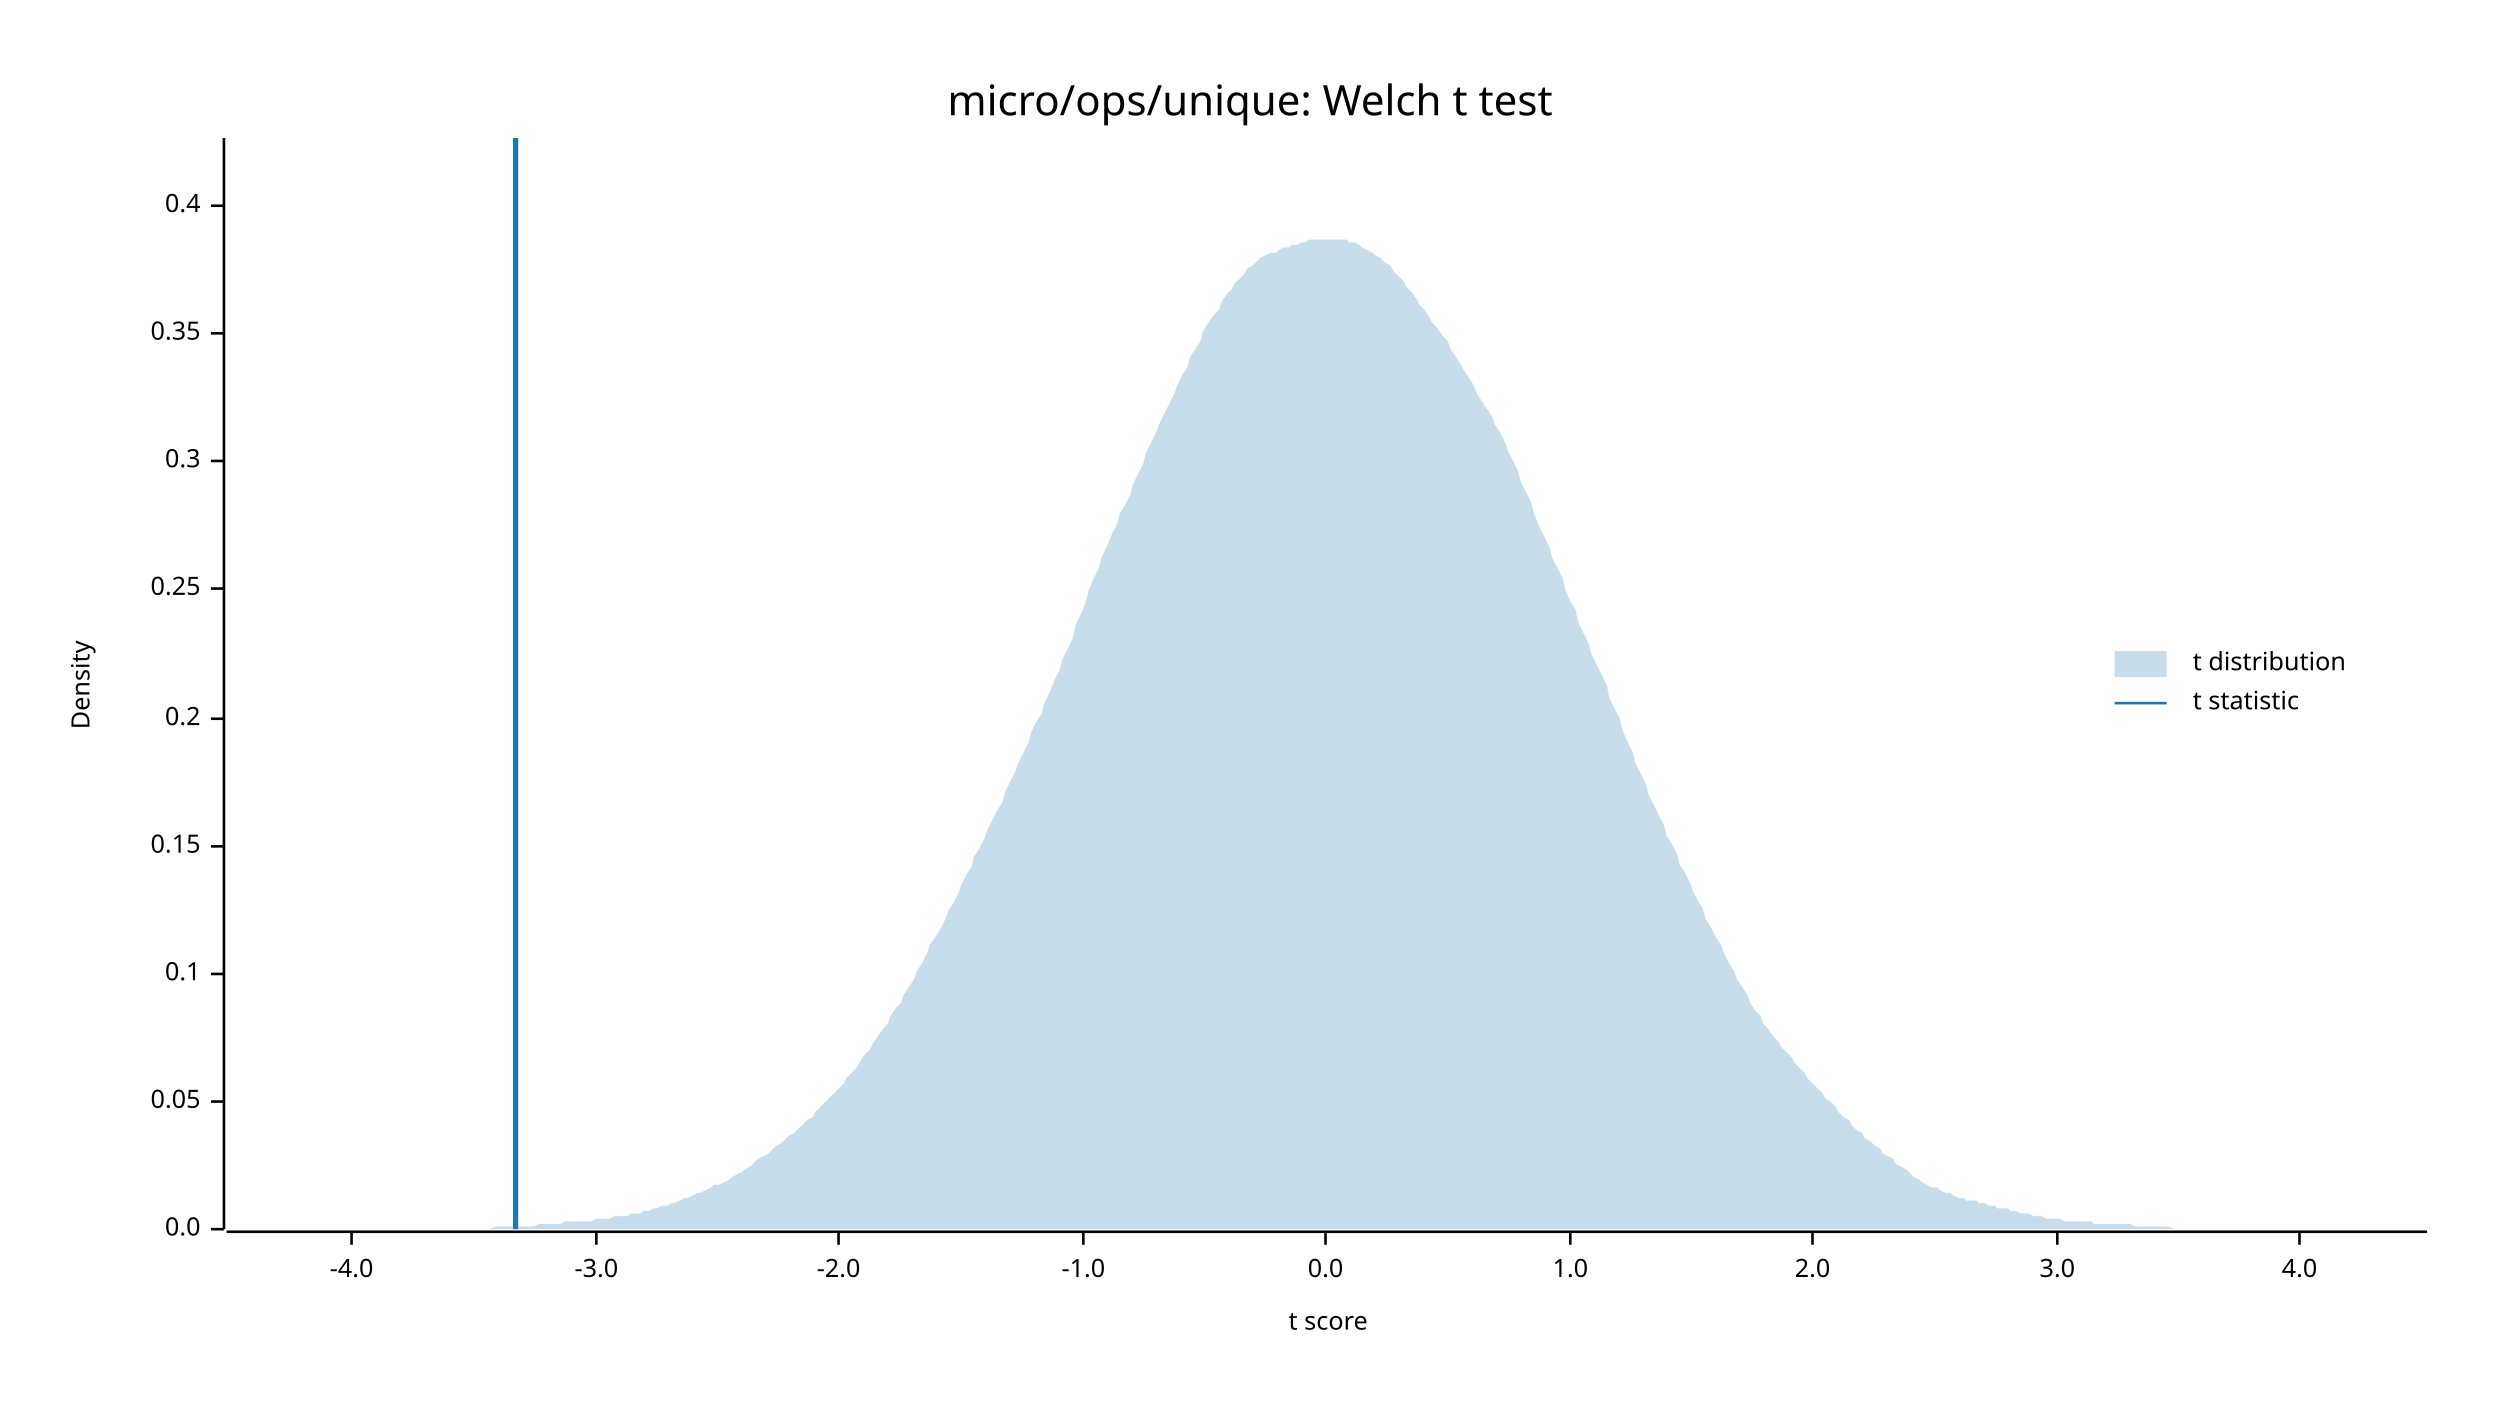
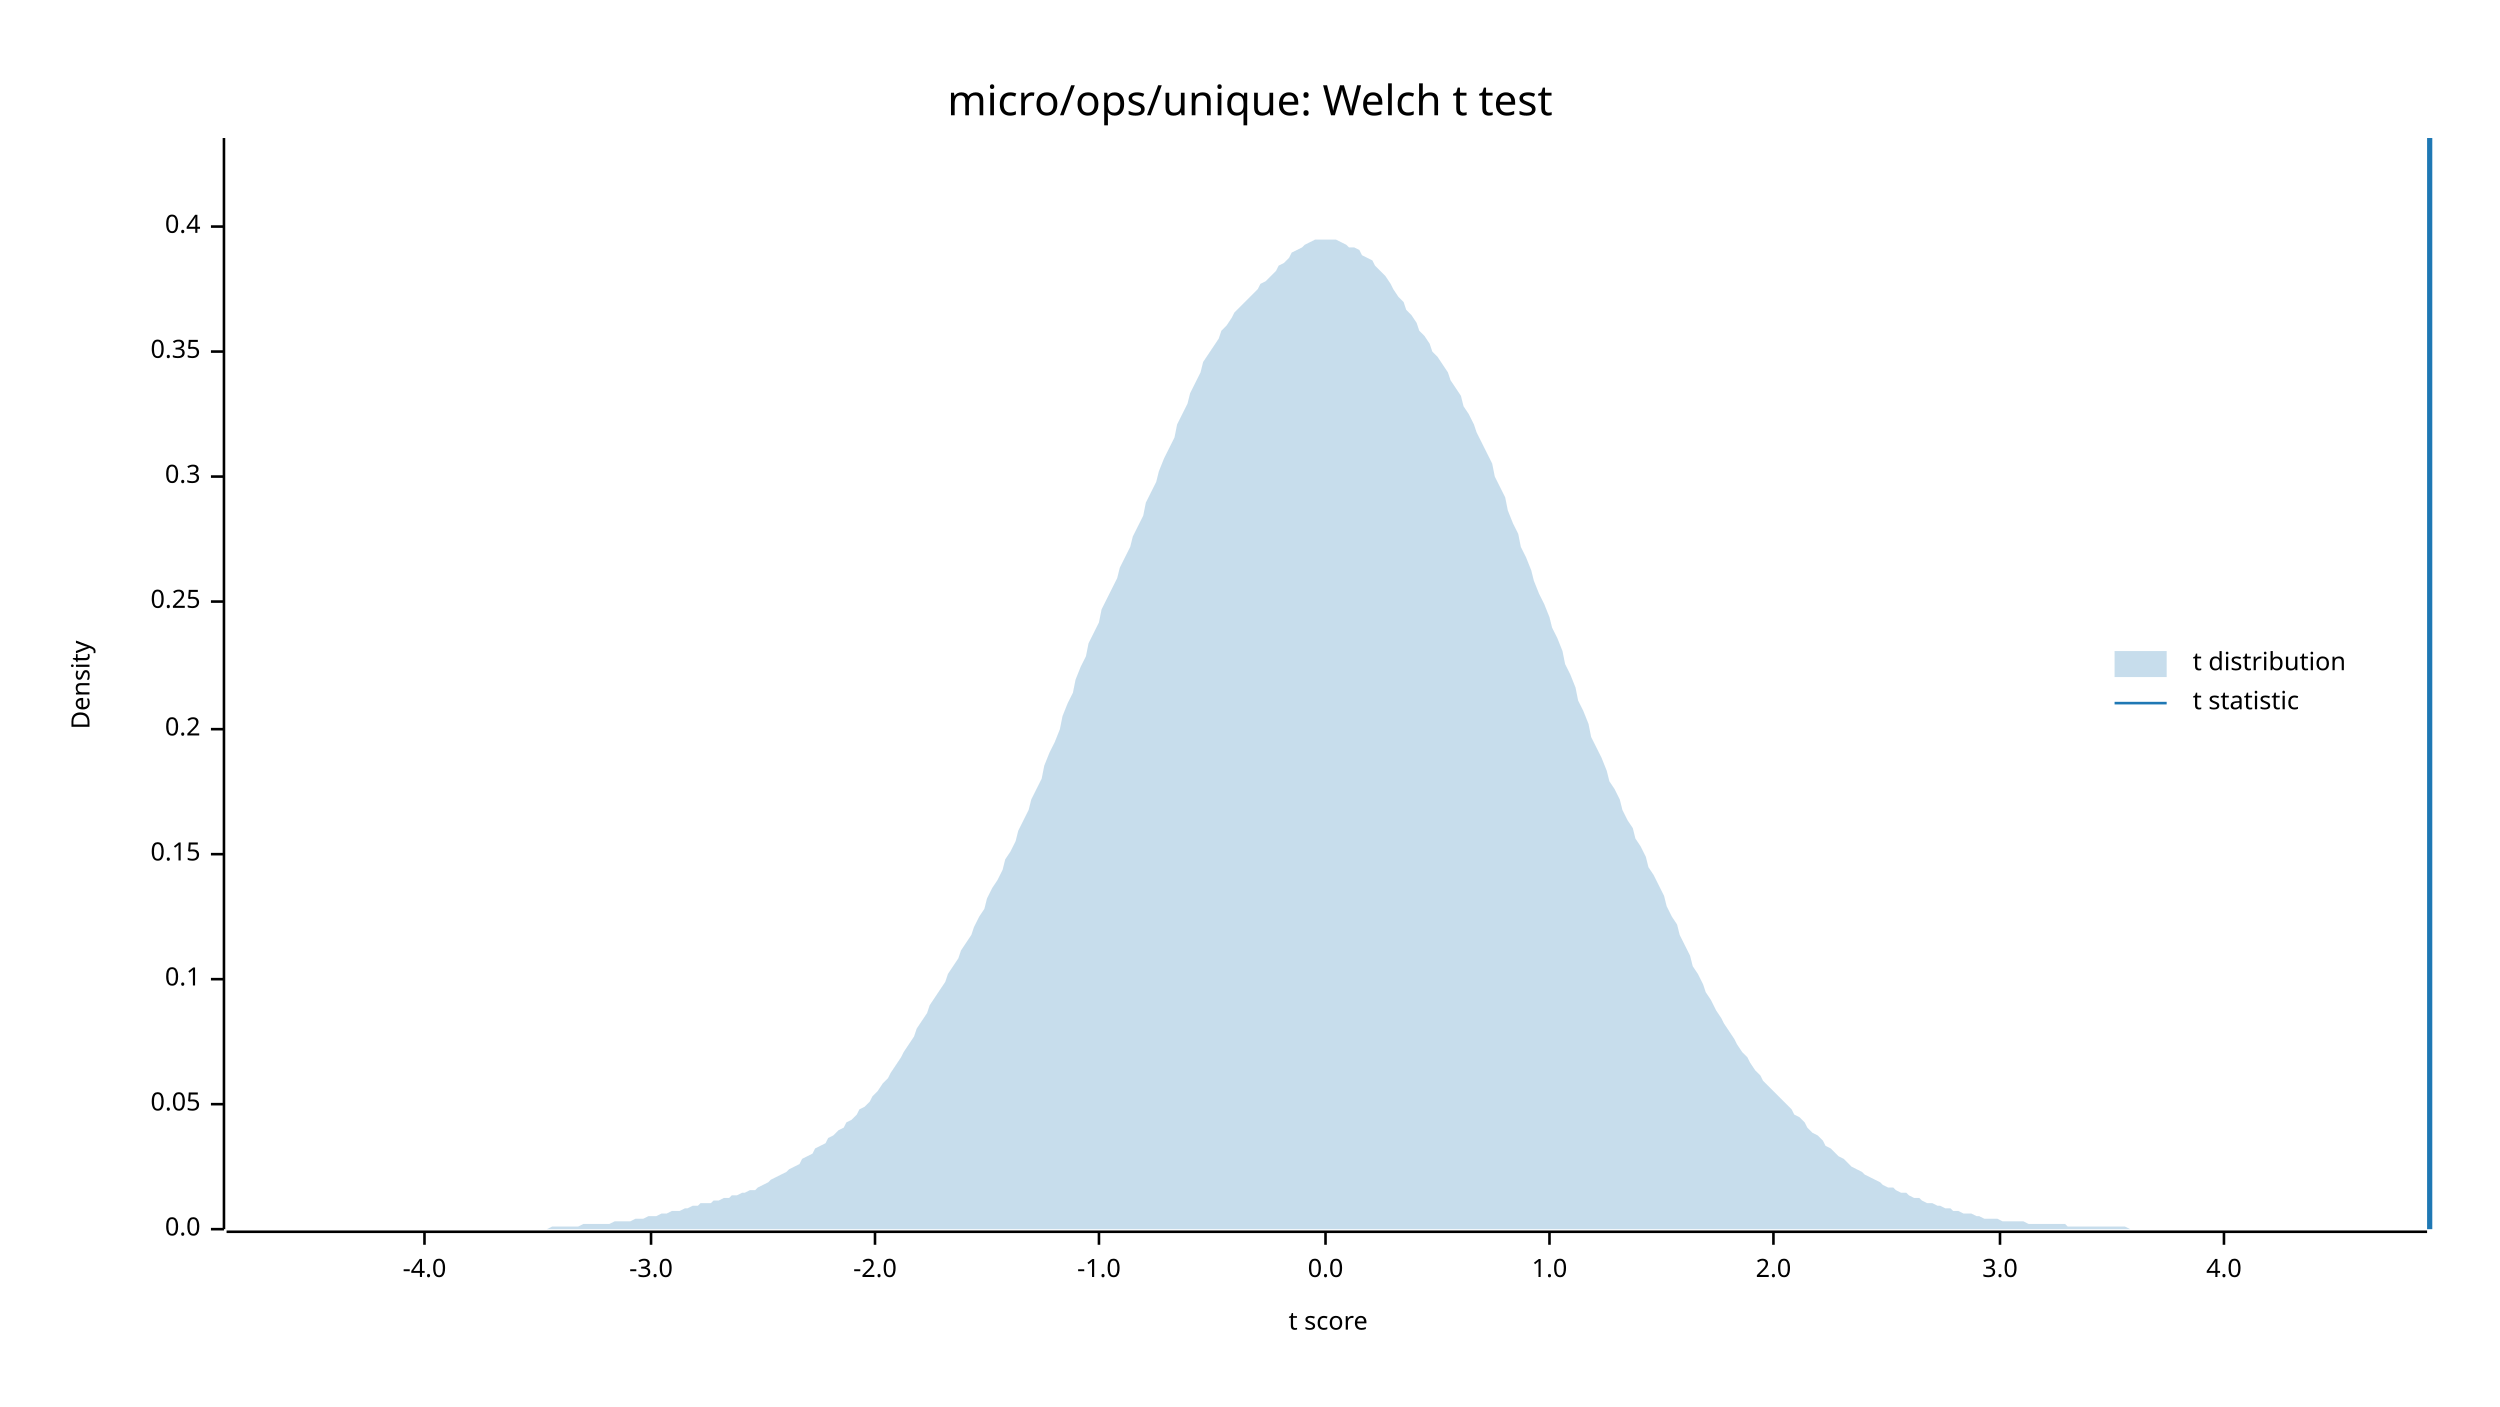
<svg xmlns="http://www.w3.org/2000/svg" width="960" height="540" viewBox="0 0 960 540">
  <text x="480" y="32" dy="0.76em" text-anchor="middle" font-family="sans-serif" font-size="16.129" opacity="1" fill="#000000">
micro/ops/unique: Welch t test
</text>
  <text x="27" y="263" dy="0.76em" text-anchor="middle" font-family="sans-serif" font-size="9.677" opacity="1" fill="#000000" transform="rotate(270, 27, 263)">
Density
</text>
  <text x="510" y="513" dy="-0.5ex" text-anchor="middle" font-family="sans-serif" font-size="9.677" opacity="1" fill="#000000">
t score
</text>
  <polyline fill="none" opacity="1" stroke="#000000" stroke-width="1" points="86,53 86,472 " />
  <text x="77" y="472" dy="0.5ex" text-anchor="end" font-family="sans-serif" font-size="9.677" opacity="1" fill="#000000">
0.0
</text>
  <polyline fill="none" opacity="1" stroke="#000000" stroke-width="1" points="81,472 86,472 " />
-   <text x="77" y="423" dy="0.5ex" text-anchor="end" font-family="sans-serif" font-size="9.677" opacity="1" fill="#000000">
+   <text x="77" y="424" dy="0.5ex" text-anchor="end" font-family="sans-serif" font-size="9.677" opacity="1" fill="#000000">
0.05
</text>
-   <polyline fill="none" opacity="1" stroke="#000000" stroke-width="1" points="81,423 86,423 " />
-   <text x="77" y="374" dy="0.5ex" text-anchor="end" font-family="sans-serif" font-size="9.677" opacity="1" fill="#000000">
+   <polyline fill="none" opacity="1" stroke="#000000" stroke-width="1" points="81,424 86,424 " />
+   <text x="77" y="376" dy="0.5ex" text-anchor="end" font-family="sans-serif" font-size="9.677" opacity="1" fill="#000000">
0.1
</text>
-   <polyline fill="none" opacity="1" stroke="#000000" stroke-width="1" points="81,374 86,374 " />
-   <text x="77" y="325" dy="0.5ex" text-anchor="end" font-family="sans-serif" font-size="9.677" opacity="1" fill="#000000">
+   <polyline fill="none" opacity="1" stroke="#000000" stroke-width="1" points="81,376 86,376 " />
+   <text x="77" y="328" dy="0.5ex" text-anchor="end" font-family="sans-serif" font-size="9.677" opacity="1" fill="#000000">
0.15
</text>
-   <polyline fill="none" opacity="1" stroke="#000000" stroke-width="1" points="81,325 86,325 " />
-   <text x="77" y="276" dy="0.5ex" text-anchor="end" font-family="sans-serif" font-size="9.677" opacity="1" fill="#000000">
+   <polyline fill="none" opacity="1" stroke="#000000" stroke-width="1" points="81,328 86,328 " />
+   <text x="77" y="280" dy="0.5ex" text-anchor="end" font-family="sans-serif" font-size="9.677" opacity="1" fill="#000000">
0.2
</text>
-   <polyline fill="none" opacity="1" stroke="#000000" stroke-width="1" points="81,276 86,276 " />
-   <text x="77" y="226" dy="0.5ex" text-anchor="end" font-family="sans-serif" font-size="9.677" opacity="1" fill="#000000">
+   <polyline fill="none" opacity="1" stroke="#000000" stroke-width="1" points="81,280 86,280 " />
+   <text x="77" y="231" dy="0.5ex" text-anchor="end" font-family="sans-serif" font-size="9.677" opacity="1" fill="#000000">
0.25
</text>
-   <polyline fill="none" opacity="1" stroke="#000000" stroke-width="1" points="81,226 86,226 " />
-   <text x="77" y="177" dy="0.5ex" text-anchor="end" font-family="sans-serif" font-size="9.677" opacity="1" fill="#000000">
+   <polyline fill="none" opacity="1" stroke="#000000" stroke-width="1" points="81,231 86,231 " />
+   <text x="77" y="183" dy="0.5ex" text-anchor="end" font-family="sans-serif" font-size="9.677" opacity="1" fill="#000000">
0.3
</text>
-   <polyline fill="none" opacity="1" stroke="#000000" stroke-width="1" points="81,177 86,177 " />
-   <text x="77" y="128" dy="0.5ex" text-anchor="end" font-family="sans-serif" font-size="9.677" opacity="1" fill="#000000">
+   <polyline fill="none" opacity="1" stroke="#000000" stroke-width="1" points="81,183 86,183 " />
+   <text x="77" y="135" dy="0.5ex" text-anchor="end" font-family="sans-serif" font-size="9.677" opacity="1" fill="#000000">
0.35
</text>
-   <polyline fill="none" opacity="1" stroke="#000000" stroke-width="1" points="81,128 86,128 " />
-   <text x="77" y="79" dy="0.5ex" text-anchor="end" font-family="sans-serif" font-size="9.677" opacity="1" fill="#000000">
+   <polyline fill="none" opacity="1" stroke="#000000" stroke-width="1" points="81,135 86,135 " />
+   <text x="77" y="87" dy="0.5ex" text-anchor="end" font-family="sans-serif" font-size="9.677" opacity="1" fill="#000000">
0.4
</text>
-   <polyline fill="none" opacity="1" stroke="#000000" stroke-width="1" points="81,79 86,79 " />
+   <polyline fill="none" opacity="1" stroke="#000000" stroke-width="1" points="81,87 86,87 " />
  <polyline fill="none" opacity="1" stroke="#000000" stroke-width="1" points="87,473 932,473 " />
-   <text x="135" y="483" dy="0.76em" text-anchor="middle" font-family="sans-serif" font-size="9.677" opacity="1" fill="#000000">
+   <text x="163" y="483" dy="0.76em" text-anchor="middle" font-family="sans-serif" font-size="9.677" opacity="1" fill="#000000">
-4.0
</text>
-   <polyline fill="none" opacity="1" stroke="#000000" stroke-width="1" points="135,473 135,478 " />
-   <text x="229" y="483" dy="0.76em" text-anchor="middle" font-family="sans-serif" font-size="9.677" opacity="1" fill="#000000">
+   <polyline fill="none" opacity="1" stroke="#000000" stroke-width="1" points="163,473 163,478 " />
+   <text x="250" y="483" dy="0.76em" text-anchor="middle" font-family="sans-serif" font-size="9.677" opacity="1" fill="#000000">
-3.0
</text>
-   <polyline fill="none" opacity="1" stroke="#000000" stroke-width="1" points="229,473 229,478 " />
-   <text x="322" y="483" dy="0.76em" text-anchor="middle" font-family="sans-serif" font-size="9.677" opacity="1" fill="#000000">
+   <polyline fill="none" opacity="1" stroke="#000000" stroke-width="1" points="250,473 250,478 " />
+   <text x="336" y="483" dy="0.76em" text-anchor="middle" font-family="sans-serif" font-size="9.677" opacity="1" fill="#000000">
-2.0
</text>
-   <polyline fill="none" opacity="1" stroke="#000000" stroke-width="1" points="322,473 322,478 " />
-   <text x="416" y="483" dy="0.76em" text-anchor="middle" font-family="sans-serif" font-size="9.677" opacity="1" fill="#000000">
+   <polyline fill="none" opacity="1" stroke="#000000" stroke-width="1" points="336,473 336,478 " />
+   <text x="422" y="483" dy="0.76em" text-anchor="middle" font-family="sans-serif" font-size="9.677" opacity="1" fill="#000000">
-1.0
</text>
-   <polyline fill="none" opacity="1" stroke="#000000" stroke-width="1" points="416,473 416,478 " />
+   <polyline fill="none" opacity="1" stroke="#000000" stroke-width="1" points="422,473 422,478 " />
  <text x="509" y="483" dy="0.76em" text-anchor="middle" font-family="sans-serif" font-size="9.677" opacity="1" fill="#000000">
0.0
</text>
  <polyline fill="none" opacity="1" stroke="#000000" stroke-width="1" points="509,473 509,478 " />
-   <text x="603" y="483" dy="0.76em" text-anchor="middle" font-family="sans-serif" font-size="9.677" opacity="1" fill="#000000">
+   <text x="595" y="483" dy="0.76em" text-anchor="middle" font-family="sans-serif" font-size="9.677" opacity="1" fill="#000000">
1.0
</text>
-   <polyline fill="none" opacity="1" stroke="#000000" stroke-width="1" points="603,473 603,478 " />
-   <text x="696" y="483" dy="0.76em" text-anchor="middle" font-family="sans-serif" font-size="9.677" opacity="1" fill="#000000">
+   <polyline fill="none" opacity="1" stroke="#000000" stroke-width="1" points="595,473 595,478 " />
+   <text x="681" y="483" dy="0.76em" text-anchor="middle" font-family="sans-serif" font-size="9.677" opacity="1" fill="#000000">
2.0
</text>
-   <polyline fill="none" opacity="1" stroke="#000000" stroke-width="1" points="696,473 696,478 " />
-   <text x="790" y="483" dy="0.76em" text-anchor="middle" font-family="sans-serif" font-size="9.677" opacity="1" fill="#000000">
+   <polyline fill="none" opacity="1" stroke="#000000" stroke-width="1" points="681,473 681,478 " />
+   <text x="768" y="483" dy="0.76em" text-anchor="middle" font-family="sans-serif" font-size="9.677" opacity="1" fill="#000000">
3.0
</text>
-   <polyline fill="none" opacity="1" stroke="#000000" stroke-width="1" points="790,473 790,478 " />
-   <text x="883" y="483" dy="0.76em" text-anchor="middle" font-family="sans-serif" font-size="9.677" opacity="1" fill="#000000">
+   <polyline fill="none" opacity="1" stroke="#000000" stroke-width="1" points="768,473 768,478 " />
+   <text x="854" y="483" dy="0.76em" text-anchor="middle" font-family="sans-serif" font-size="9.677" opacity="1" fill="#000000">
4.0
</text>
-   <polyline fill="none" opacity="1" stroke="#000000" stroke-width="1" points="883,473 883,478 " />
-   <polygon opacity="0.25" fill="#1F78B4" points="87,472 88,472 90,472 92,472 93,472 95,472 97,472 98,472 100,472 102,472 103,472 105,472 107,472 109,472 110,472 112,472 114,472 115,472 117,472 119,472 120,472 122,472 124,472 125,472 127,472 129,472 131,472 132,472 134,472 136,472 137,472 139,472 141,472 142,472 144,472 146,472 147,472 149,472 151,472 153,472 154,472 156,472 158,472 159,472 161,472 163,472 164,472 166,472 168,472 169,472 171,472 173,472 175,472 176,472 178,472 180,472 181,472 183,472 185,472 186,472 188,472 190,471 191,471 193,471 195,471 197,471 198,471 200,471 202,471 203,471 205,471 207,470 208,470 210,470 212,470 214,470 215,470 217,469 219,469 220,469 222,469 224,469 225,469 227,469 229,468 230,468 232,468 234,468 236,467 237,467 239,467 241,467 242,466 244,466 246,466 247,465 249,465 251,464 252,464 254,463 256,463 258,462 259,462 261,461 263,460 264,460 266,459 268,458 269,458 271,457 273,456 274,455 276,455 278,454 280,453 281,452 283,451 285,450 286,449 288,448 290,446 291,445 293,444 295,443 296,442 298,440 300,439 302,437 303,436 305,435 307,433 308,432 310,430 312,429 313,427 315,425 317,423 318,422 320,420 322,418 324,416 325,414 327,412 329,410 330,408 332,405 334,403 335,401 337,398 339,395 341,393 342,390 344,387 346,385 347,382 349,379 351,376 352,373 354,370 356,366 357,363 359,360 361,357 363,353 364,350 366,347 368,343 369,340 371,336 373,333 374,329 376,326 378,322 379,319 381,315 383,311 385,308 386,304 388,300 390,296 391,293 393,289 395,285 396,281 398,277 400,274 401,270 403,266 405,261 407,257 408,253 410,249 412,245 413,240 415,236 417,231 418,227 420,222 422,218 423,214 425,210 427,205 429,201 430,197 432,194 434,190 435,186 437,182 439,178 440,174 442,170 444,166 445,163 447,159 449,155 451,151 452,148 454,144 456,141 457,137 459,134 461,131 462,127 464,124 466,121 468,119 469,116 471,113 473,111 474,109 476,107 478,105 479,103 481,102 483,100 484,99 486,98 488,97 490,97 491,96 493,95 495,95 496,94 498,94 500,93 501,93 503,92 505,92 506,92 508,92 510,92 512,92 513,92 515,92 517,92 518,93 520,93 522,94 523,95 525,96 527,97 528,98 530,99 532,101 534,102 535,104 537,106 539,108 540,110 542,112 544,115 545,117 547,119 549,122 550,124 552,126 554,129 556,131 557,134 559,137 561,140 562,142 564,145 566,148 567,151 569,154 571,157 573,160 574,163 576,166 578,170 579,173 581,177 583,181 584,185 586,189 588,193 589,197 591,202 593,206 595,210 596,214 598,218 600,222 601,226 603,231 605,234 606,239 608,243 610,247 611,251 613,255 615,259 617,263 618,268 620,272 622,276 623,280 625,285 627,289 628,293 630,297 632,301 633,305 635,309 637,313 639,317 640,321 642,324 644,328 645,332 647,335 649,339 650,342 652,346 654,349 655,353 657,356 659,360 661,363 662,366 664,370 666,373 667,376 669,379 671,382 672,385 674,388 676,390 677,393 679,395 681,398 683,400 684,402 686,404 688,406 689,408 691,410 693,412 694,414 696,416 698,418 700,420 701,422 703,423 705,425 706,427 708,429 710,430 711,432 713,434 715,435 716,437 718,438 720,440 722,441 723,443 725,444 727,445 728,447 730,448 732,449 733,450 735,452 737,453 738,454 740,455 742,456 744,456 745,457 747,458 749,458 750,459 752,460 754,460 755,461 757,461 759,461 760,462 762,462 764,463 766,463 767,464 769,464 771,464 772,465 774,465 776,466 777,466 779,466 781,467 782,467 784,467 786,468 788,468 789,468 791,468 793,469 794,469 796,469 798,469 799,469 801,469 803,469 804,470 806,470 808,470 810,470 811,470 813,470 815,470 816,470 818,470 820,471 821,471 823,471 825,471 827,471 828,471 830,471 832,471 833,471 835,472 837,472 838,472 840,472 842,472 843,472 845,472 847,472 849,472 850,472 852,472 854,472 855,472 857,472 859,472 860,472 862,472 864,472 865,472 867,472 869,472 871,472 872,472 874,472 876,472 877,472 879,472 881,472 882,472 884,472 886,472 887,472 889,472 891,472 893,472 894,472 896,472 898,472 899,472 901,472 903,472 904,472 906,472 908,472 909,472 911,472 913,472 915,472 916,472 918,472 920,472 921,472 923,472 925,472 926,472 928,472 930,472 932,472 932,472 87,472 " />
-   <polyline fill="none" opacity="1" stroke="#1F78B4" stroke-width="2" points="198,472 198,53 " />
+   <polyline fill="none" opacity="1" stroke="#000000" stroke-width="1" points="854,473 854,478 " />
+   <polygon opacity="0.25" fill="#1F78B4" points="87,472 88,472 90,472 92,472 93,472 95,472 97,472 98,472 100,472 102,472 103,472 105,472 107,472 109,472 110,472 112,472 114,472 115,472 117,472 119,472 120,472 122,472 124,472 125,472 127,472 129,472 131,472 132,472 134,472 136,472 137,472 139,472 141,472 142,472 144,472 146,472 147,472 149,472 151,472 153,472 154,472 156,472 158,472 159,472 161,472 163,472 164,472 166,472 168,472 169,472 171,472 173,472 175,472 176,472 178,472 180,472 181,472 183,472 185,472 186,472 188,472 190,472 191,472 193,472 195,472 197,472 198,472 200,472 202,472 203,472 205,472 207,472 208,472 210,472 212,471 214,471 215,471 217,471 219,471 220,471 222,471 224,470 225,470 227,470 229,470 230,470 232,470 234,470 236,469 237,469 239,469 241,469 242,469 244,468 246,468 247,468 249,467 251,467 252,467 254,466 256,466 258,465 259,465 261,465 263,464 264,464 266,463 268,463 269,462 271,462 273,462 274,461 276,461 278,460 280,460 281,459 283,459 285,458 286,458 288,457 290,457 291,456 293,455 295,454 296,453 298,452 300,451 302,450 303,449 305,448 307,447 308,445 310,444 312,443 313,441 315,440 317,439 318,437 320,436 322,434 324,433 325,431 327,430 329,428 330,426 332,425 334,423 335,421 337,419 339,416 341,414 342,412 344,409 346,406 347,404 349,401 351,398 352,395 354,392 356,389 357,386 359,383 361,380 363,377 364,374 366,371 368,368 369,365 371,362 373,359 374,356 376,352 378,349 379,345 381,341 383,338 385,334 386,330 388,327 390,323 391,319 393,315 395,311 396,307 398,303 400,299 401,294 403,289 405,285 407,280 408,275 410,270 412,266 413,261 415,256 417,252 418,247 420,243 422,239 423,234 425,230 427,226 429,222 430,218 432,214 434,210 435,206 437,202 439,198 440,193 442,189 444,185 445,181 447,176 449,172 451,168 452,163 454,159 456,155 457,151 459,147 461,143 462,139 464,136 466,133 468,130 469,127 471,125 473,122 474,120 476,118 478,116 479,115 481,113 483,111 484,109 486,108 488,106 490,104 491,102 493,101 495,99 496,97 498,96 500,95 501,94 503,93 505,92 506,92 508,92 510,92 512,92 513,92 515,93 517,94 518,95 520,95 522,96 523,98 525,99 527,100 528,102 530,104 532,106 534,109 535,111 537,114 539,116 540,119 542,121 544,124 545,127 547,129 549,132 550,135 552,137 554,140 556,143 557,146 559,149 561,152 562,156 564,159 566,163 567,166 569,170 571,174 573,178 574,183 576,187 578,191 579,196 581,201 583,205 584,210 586,214 588,219 589,223 591,228 593,232 595,237 596,241 598,245 600,250 601,255 603,259 605,264 606,269 608,273 610,278 611,283 613,287 615,291 617,296 618,300 620,303 622,307 623,311 625,315 627,318 628,322 630,325 632,329 633,333 635,336 637,340 639,344 640,348 642,352 644,355 645,359 647,363 649,367 650,371 652,374 654,378 655,381 657,384 659,388 661,391 662,393 664,396 666,399 667,401 669,404 671,406 672,408 674,411 676,413 677,415 679,417 681,419 683,421 684,422 686,424 688,426 689,428 691,429 693,431 694,433 696,435 698,436 700,438 701,440 703,441 705,443 706,444 708,445 710,447 711,448 713,449 715,450 716,451 718,452 720,453 722,454 723,455 725,456 727,456 728,457 730,458 732,458 733,459 735,460 737,460 738,461 740,462 742,462 744,463 745,463 747,464 749,464 750,465 752,465 754,466 755,466 757,466 759,467 760,467 762,468 764,468 766,468 767,468 769,469 771,469 772,469 774,469 776,469 777,469 779,470 781,470 782,470 784,470 786,470 788,470 789,470 791,470 793,470 794,471 796,471 798,471 799,471 801,471 803,471 804,471 806,471 808,471 810,471 811,471 813,471 815,471 816,471 818,472 820,472 821,472 823,472 825,472 827,472 828,472 830,472 832,472 833,472 835,472 837,472 838,472 840,472 842,472 843,472 845,472 847,472 849,472 850,472 852,472 854,472 855,472 857,472 859,472 860,472 862,472 864,472 865,472 867,472 869,472 871,472 872,472 874,472 876,472 877,472 879,472 881,472 882,472 884,472 886,472 887,472 889,472 891,472 893,472 894,472 896,472 898,472 899,472 901,472 903,472 904,472 906,472 908,472 909,472 911,472 913,472 915,472 916,472 918,472 920,472 921,472 923,472 925,472 926,472 928,472 930,472 932,472 932,472 87,472 " />
+   <polyline fill="none" opacity="1" stroke="#1F78B4" stroke-width="2" points="933,472 933,53 " />
  <text x="842" y="250" dy="0.76em" text-anchor="start" font-family="sans-serif" font-size="9.677" opacity="1" fill="#000000">
t distribution
</text>
  <text x="842" y="265" dy="0.76em" text-anchor="start" font-family="sans-serif" font-size="9.677" opacity="1" fill="#000000">
t statistic
</text>
  <rect x="812" y="250" width="20" height="10" opacity="0.25" fill="#1F78B4" stroke="none" />
  <polyline fill="none" opacity="1" stroke="#1F78B4" stroke-width="1" points="812,270 832,270 " />
</svg>
